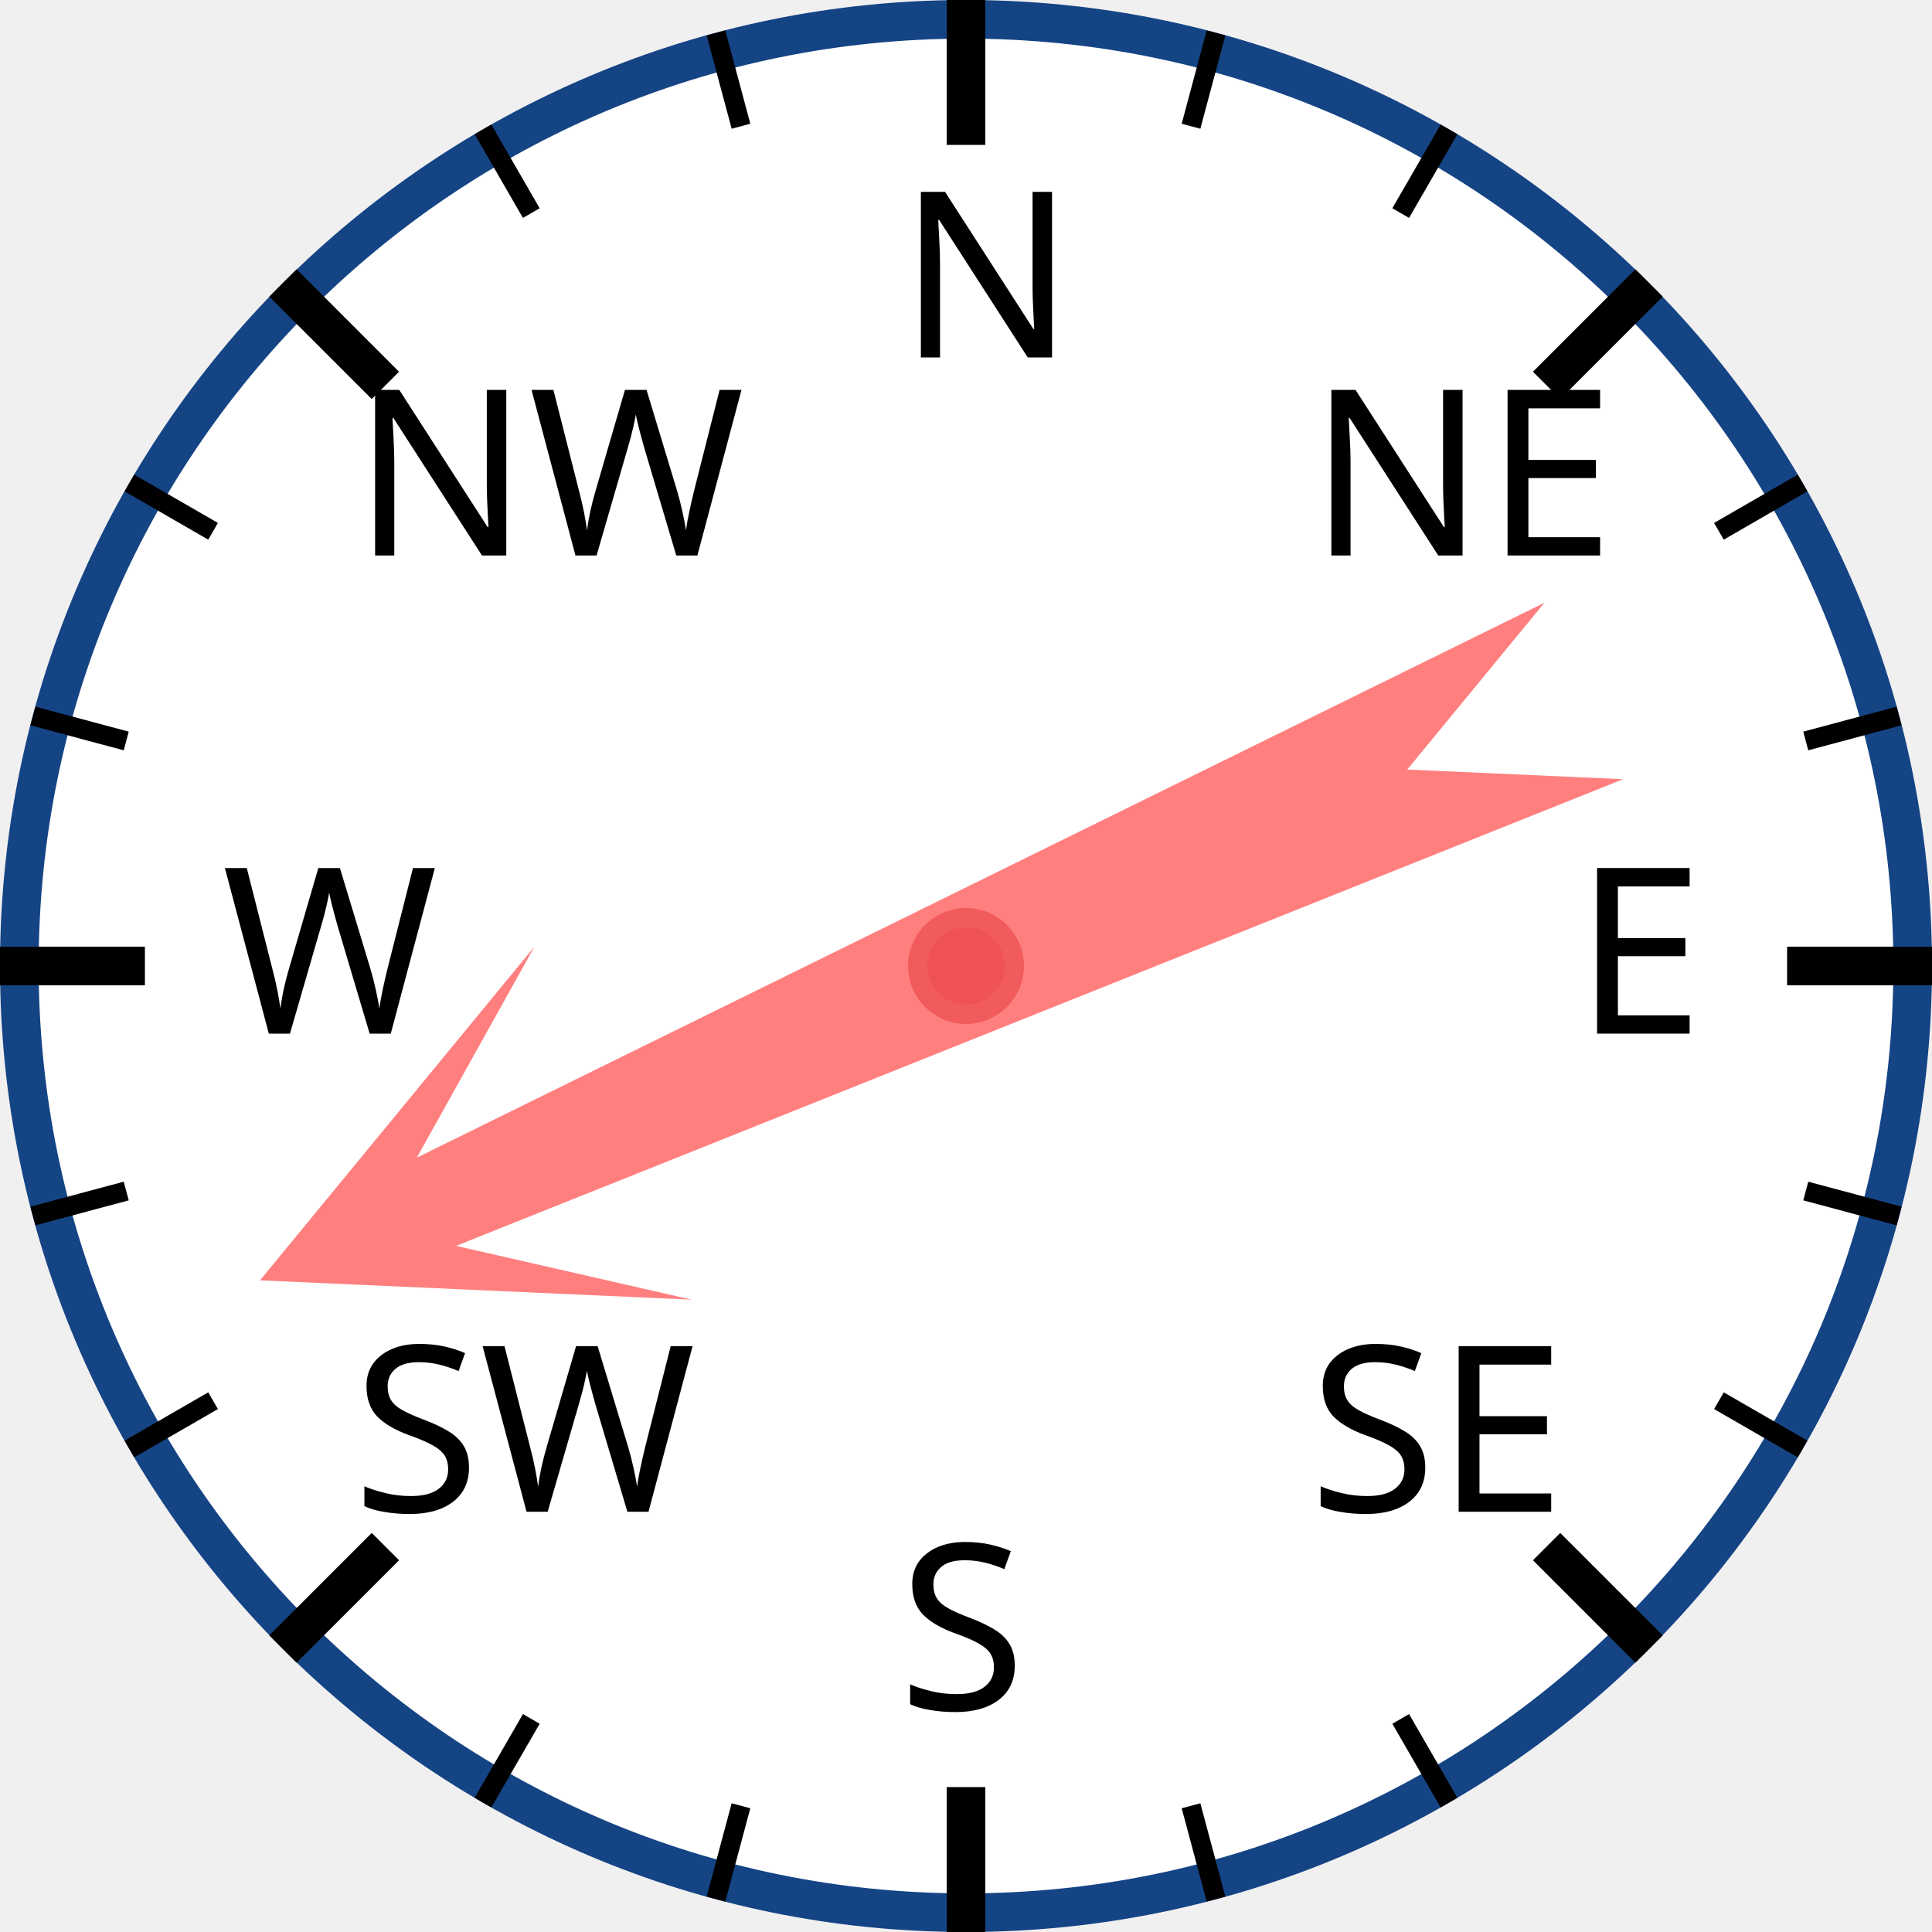
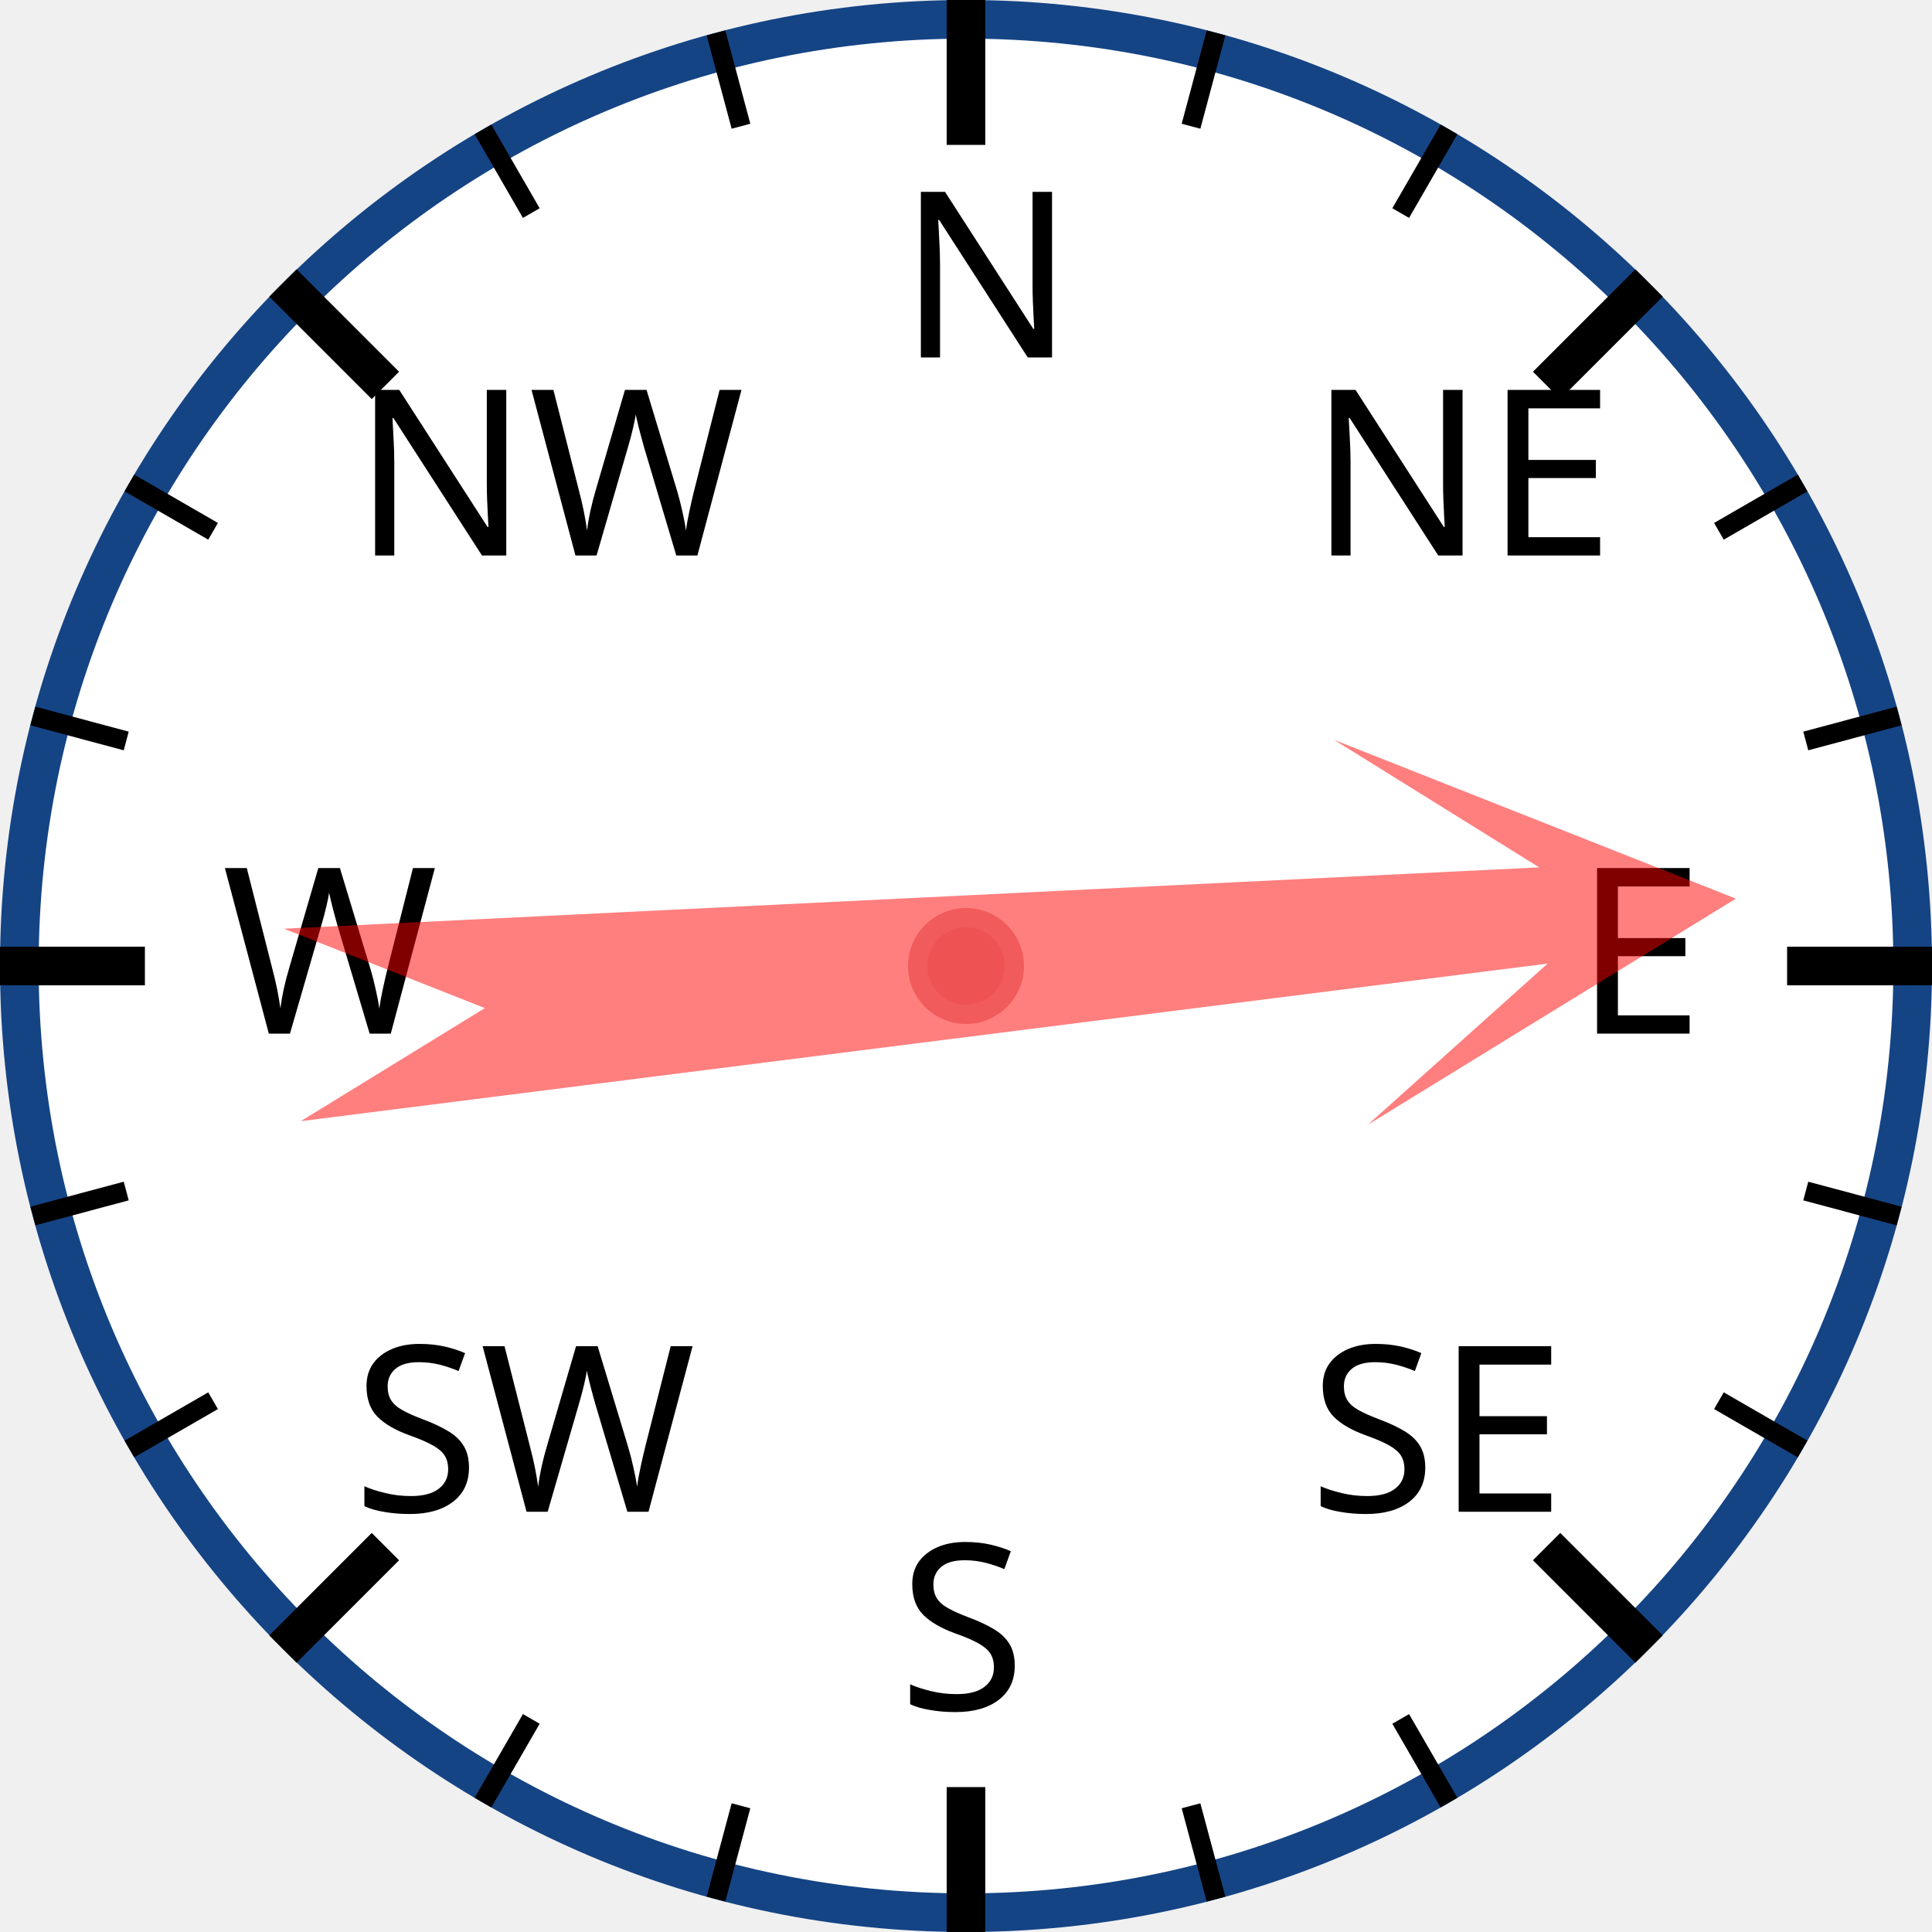
<svg xmlns="http://www.w3.org/2000/svg" width="120px" height="120px" viewBox="0 0 200 200">
  <circle cx="100" cy="100" r="98" style="fill: white; stroke: #154485; stroke-width: 4;" />
  <text x="93.0" y="37.0" style="font-family: sans-serif; font-size: 18pt;">N</text>
  <line x1="100.0" y1="0.0" x2="100.0" y2="15.0" style="stroke: black; stroke-width: 4;" />
  <line x1="74.118" y1="3.407" x2="76.706" y2="13.067" style="stroke: black; stroke-width: 2;" />
  <line x1="50" y1="13.397" x2="55" y2="22.058" style="stroke: black; stroke-width: 2;" />
  <text x="36.503" y="57.503" style="font-family: sans-serif; font-size: 18pt;">NW</text>
  <line x1="29.289" y1="29.289" x2="39.896" y2="39.896" style="stroke: black; stroke-width: 4;" />
  <line x1="13.397" y1="50" x2="22.058" y2="55" style="stroke: black; stroke-width: 2;" />
  <line x1="3.407" y1="74.118" x2="13.067" y2="76.706" style="stroke: black; stroke-width: 2;" />
  <text x="23.0" y="107.0" style="font-family: sans-serif; font-size: 18pt;">W</text>
  <line x1="0.0" y1="100.0" x2="15.0" y2="100.0" style="stroke: black; stroke-width: 4;" />
  <line x1="3.407" y1="125.882" x2="13.067" y2="123.294" style="stroke: black; stroke-width: 2;" />
  <line x1="13.397" y1="150" x2="22.058" y2="145" style="stroke: black; stroke-width: 2;" />
  <text x="36.503" y="156.497" style="font-family: sans-serif; font-size: 18pt;">SW</text>
  <line x1="29.289" y1="170.711" x2="39.896" y2="160.104" style="stroke: black; stroke-width: 4;" />
  <line x1="50" y1="186.603" x2="55" y2="177.942" style="stroke: black; stroke-width: 2;" />
  <line x1="74.118" y1="196.593" x2="76.706" y2="186.933" style="stroke: black; stroke-width: 2;" />
  <text x="93" y="177.0" style="font-family: sans-serif; font-size: 18pt;">S</text>
  <line x1="100" y1="200.0" x2="100" y2="185.0" style="stroke: black; stroke-width: 4;" />
  <line x1="125.882" y1="196.593" x2="123.294" y2="186.933" style="stroke: black; stroke-width: 2;" />
  <line x1="150.0" y1="186.603" x2="145.0" y2="177.942" style="stroke: black; stroke-width: 2;" />
  <text x="135.497" y="156.497" style="font-family: sans-serif; font-size: 18pt;">SE</text>
  <line x1="170.711" y1="170.711" x2="160.104" y2="160.104" style="stroke: black; stroke-width: 4;" />
  <line x1="186.603" y1="150" x2="177.942" y2="145" style="stroke: black; stroke-width: 2;" />
  <line x1="196.593" y1="125.882" x2="186.933" y2="123.294" style="stroke: black; stroke-width: 2;" />
  <text x="163.0" y="107" style="font-family: sans-serif; font-size: 18pt;">E</text>
  <line x1="200.0" y1="100" x2="185.0" y2="100" style="stroke: black; stroke-width: 4;" />
  <line x1="196.593" y1="74.118" x2="186.933" y2="76.706" style="stroke: black; stroke-width: 2;" />
  <line x1="186.603" y1="50" x2="177.942" y2="55" style="stroke: black; stroke-width: 2;" />
  <text x="135.497" y="57.503" style="font-family: sans-serif; font-size: 18pt;">NE</text>
  <line x1="170.711" y1="29.289" x2="160.104" y2="39.896" style="stroke: black; stroke-width: 4;" />
  <line x1="150" y1="13.397" x2="145" y2="22.058" style="stroke: black; stroke-width: 2;" />
  <line x1="125.882" y1="3.407" x2="123.294" y2="13.067" style="stroke: black; stroke-width: 2;" />
-   <polygon points="100 20 120 60 105 40 110 170 100 150 90 170 95 40 80 60" style="fill: red; fill-opacity: 0.5;" transform="rotate(246,100,100)" />
+   <polygon points="100 20 120 60 105 40 110 170 100 150 90 170 95 40 80 60" style="fill: red; fill-opacity: 0.5;" transform="rotate(85,100,100)" />
  <circle cx="100" cy="100" r="5" style="fill: #EE5252; stroke: #F25B5B; stroke-width: 2;" />
</svg>
